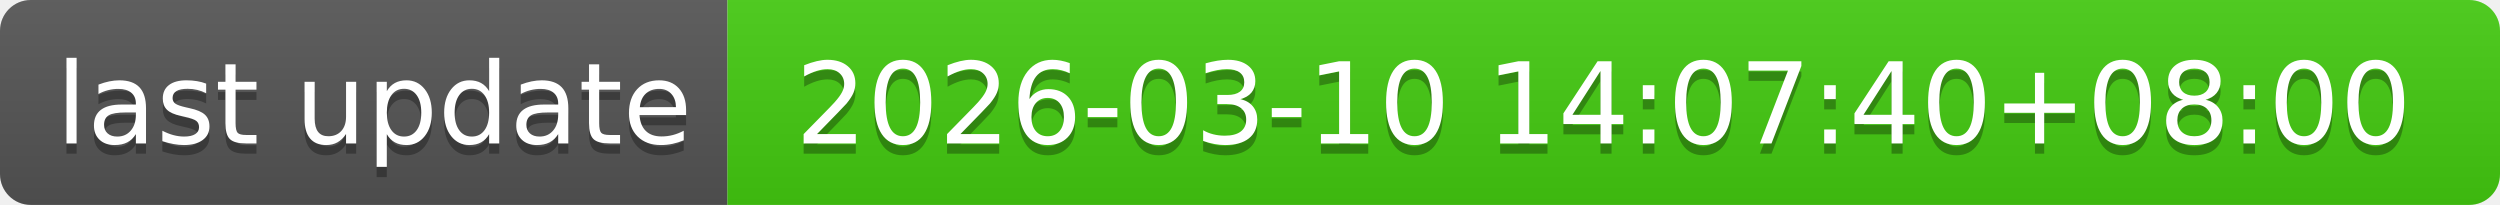
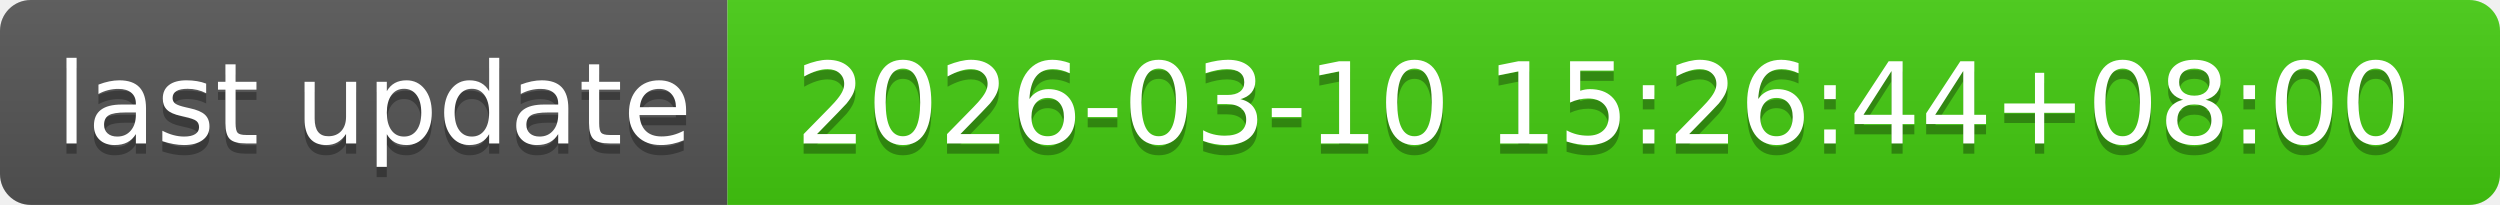
- <svg xmlns="http://www.w3.org/2000/svg" width="244" height="20" role="img" aria-label="last update: 2026-03-10 14:07:40+08:00">
+ <svg xmlns="http://www.w3.org/2000/svg" width="244" height="20" role="img" aria-label="last update: 2026-03-10 15:26:44+08:00">
  <linearGradient id="s" x2="0" y2="100%">
    <stop offset="0" stop-color="#bbb" stop-opacity=".1" />
    <stop offset="1" stop-opacity=".1" />
  </linearGradient>
  <clipPath id="r">
    <rect width="244" height="20" rx="3" fill="#fff" />
  </clipPath>
  <g clip-path="url(#r)">
    <rect width="71" height="20" fill="#555" />
    <rect x="71" width="173" height="20" fill="#4c1" />
    <rect width="244" height="20" fill="url(#s)" />
  </g>
  <g fill="#fff" text-anchor="middle" font-family="Verdana,Geneva,DejaVu Sans,sans-serif" text-rendering="geometricPrecision" font-size="110">
    <text aria-hidden="true" x="365" y="150" fill="#010101" fill-opacity=".3" transform="scale(.1)" textLength="610">last update</text>
    <text x="365" y="140" transform="scale(.1)" fill="#fff" textLength="610">last update</text>
-     <text aria-hidden="true" x="1565" y="150" fill="#010101" fill-opacity=".3" transform="scale(.1)" textLength="1630">2026-03-10 14:07:40+08:00</text>
-     <text x="1565" y="140" transform="scale(.1)" fill="#fff" textLength="1630">2026-03-10 14:07:40+08:00</text>
+     <text aria-hidden="true" x="1565" y="150" fill="#010101" fill-opacity=".3" transform="scale(.1)" textLength="1630">2026-03-10 15:26:44+08:00</text>
+     <text x="1565" y="140" transform="scale(.1)" fill="#fff" textLength="1630">2026-03-10 15:26:44+08:00</text>
  </g>
</svg>
